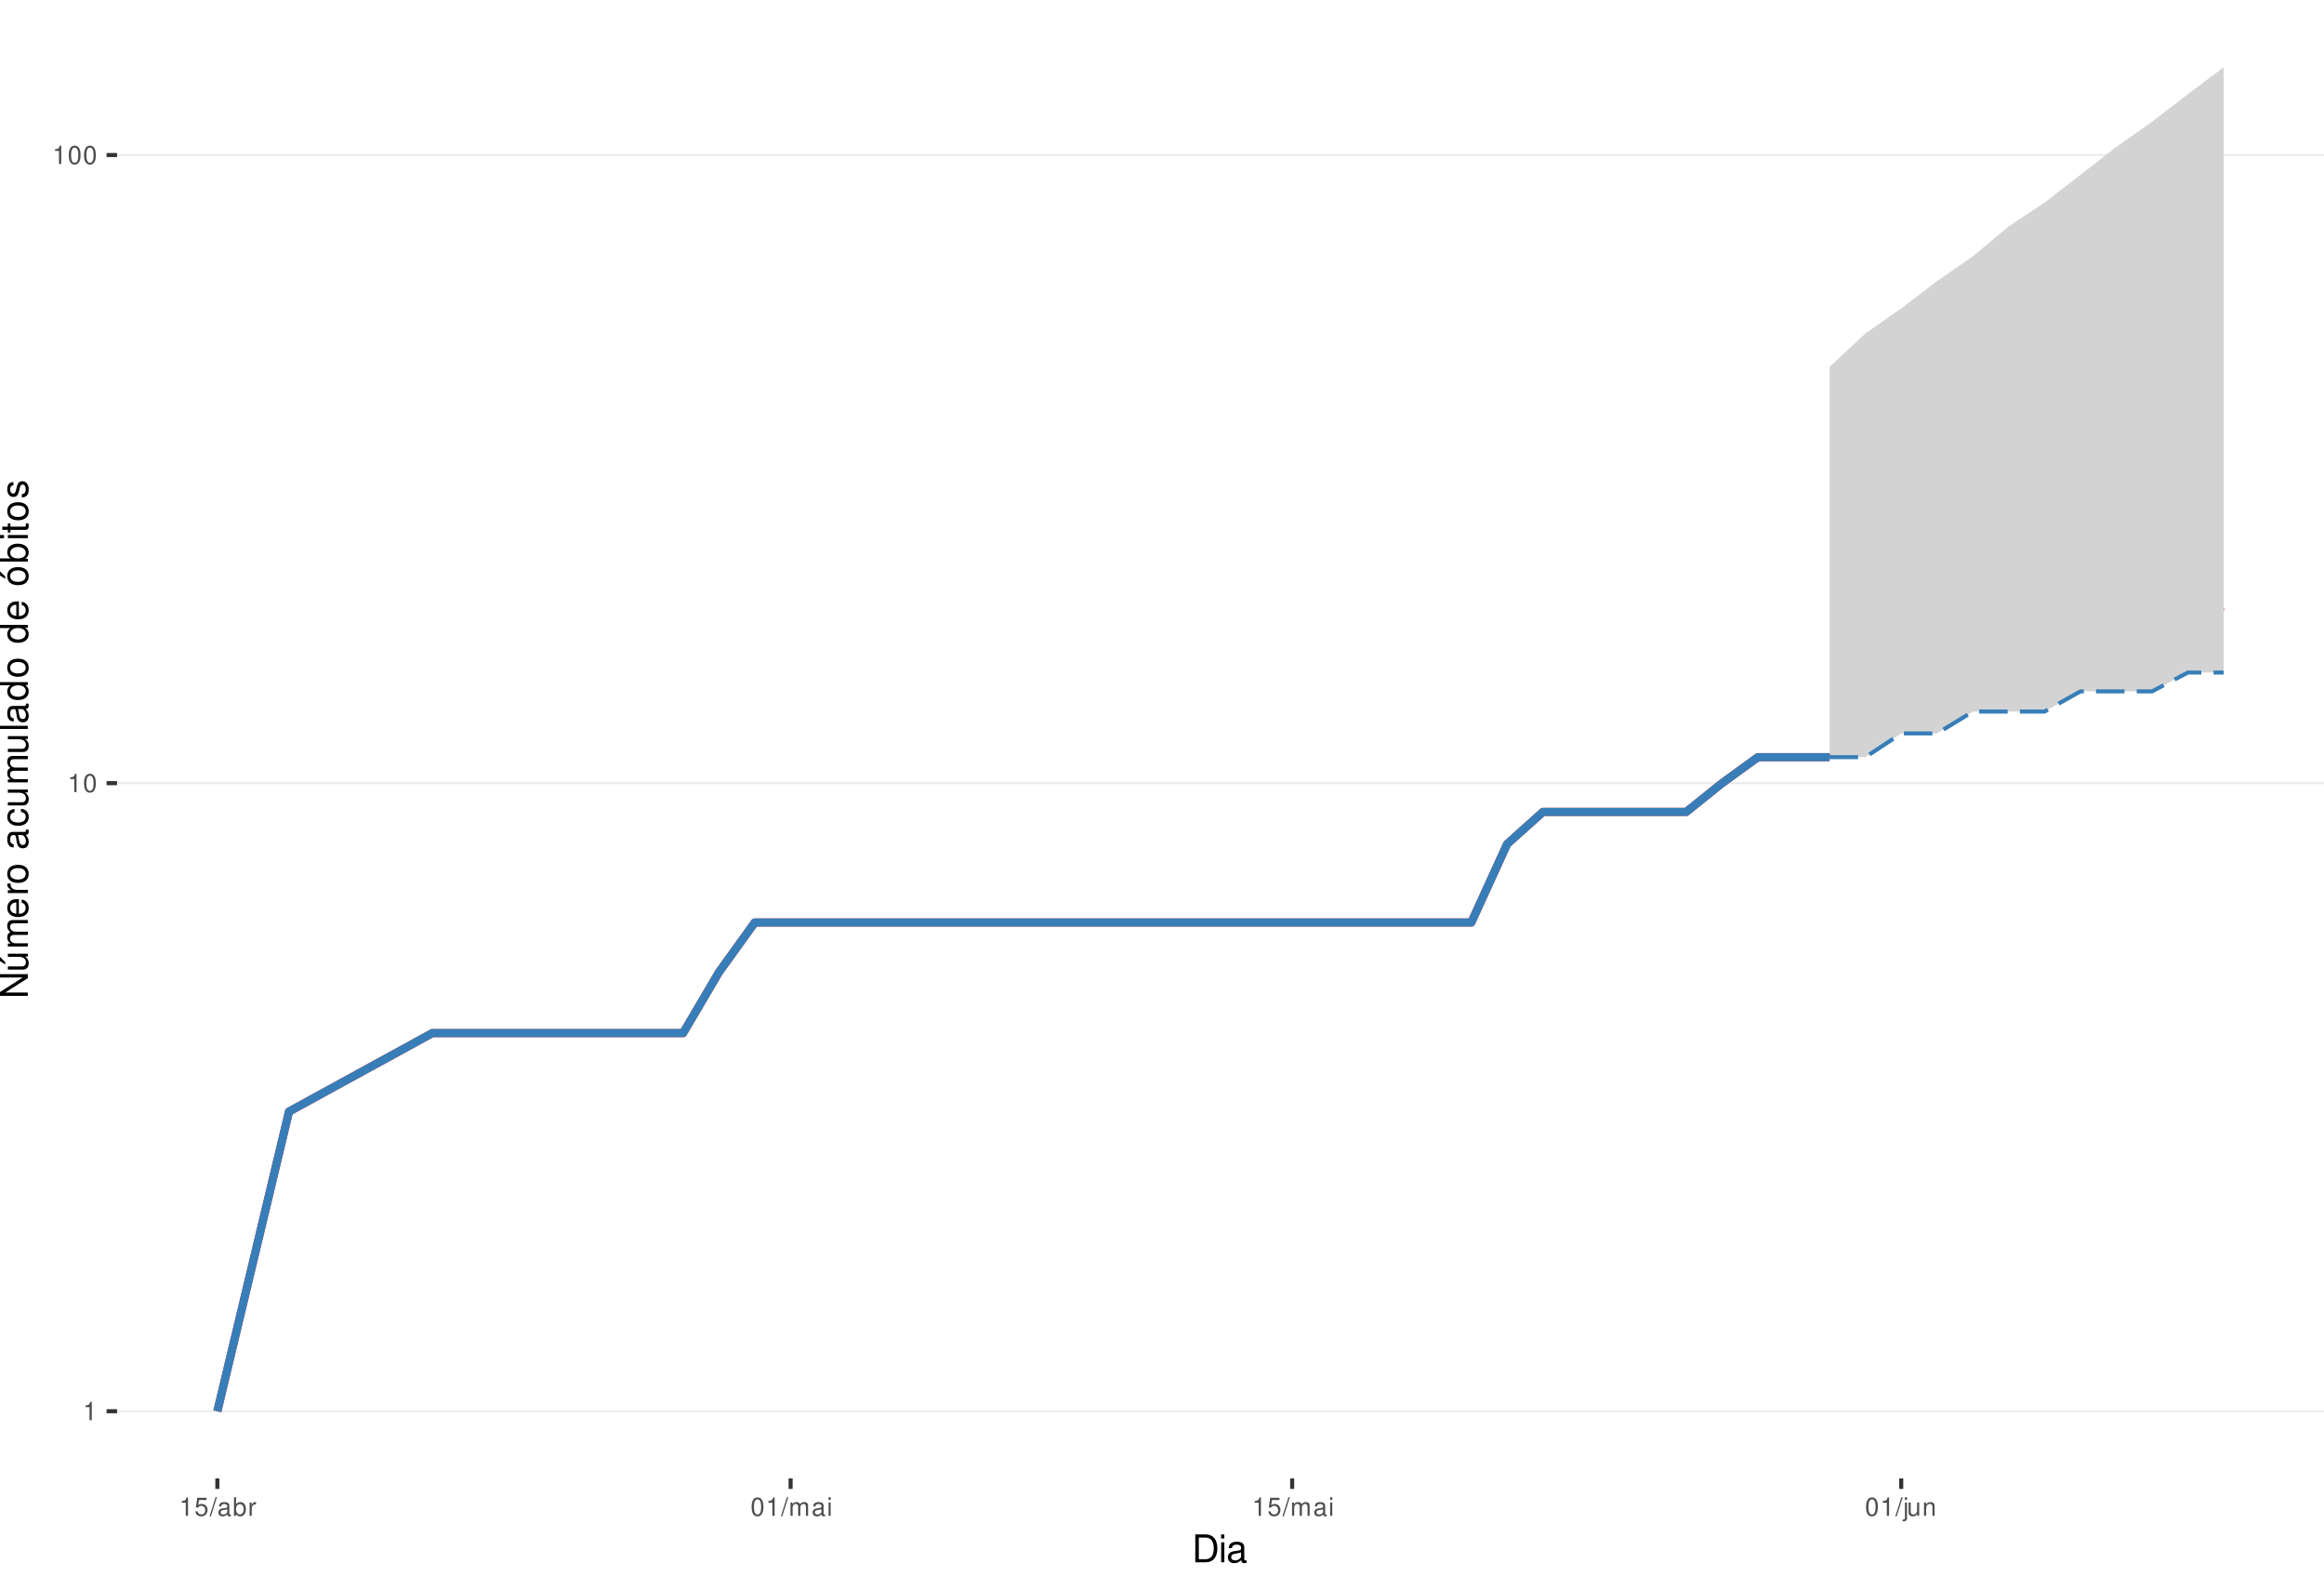
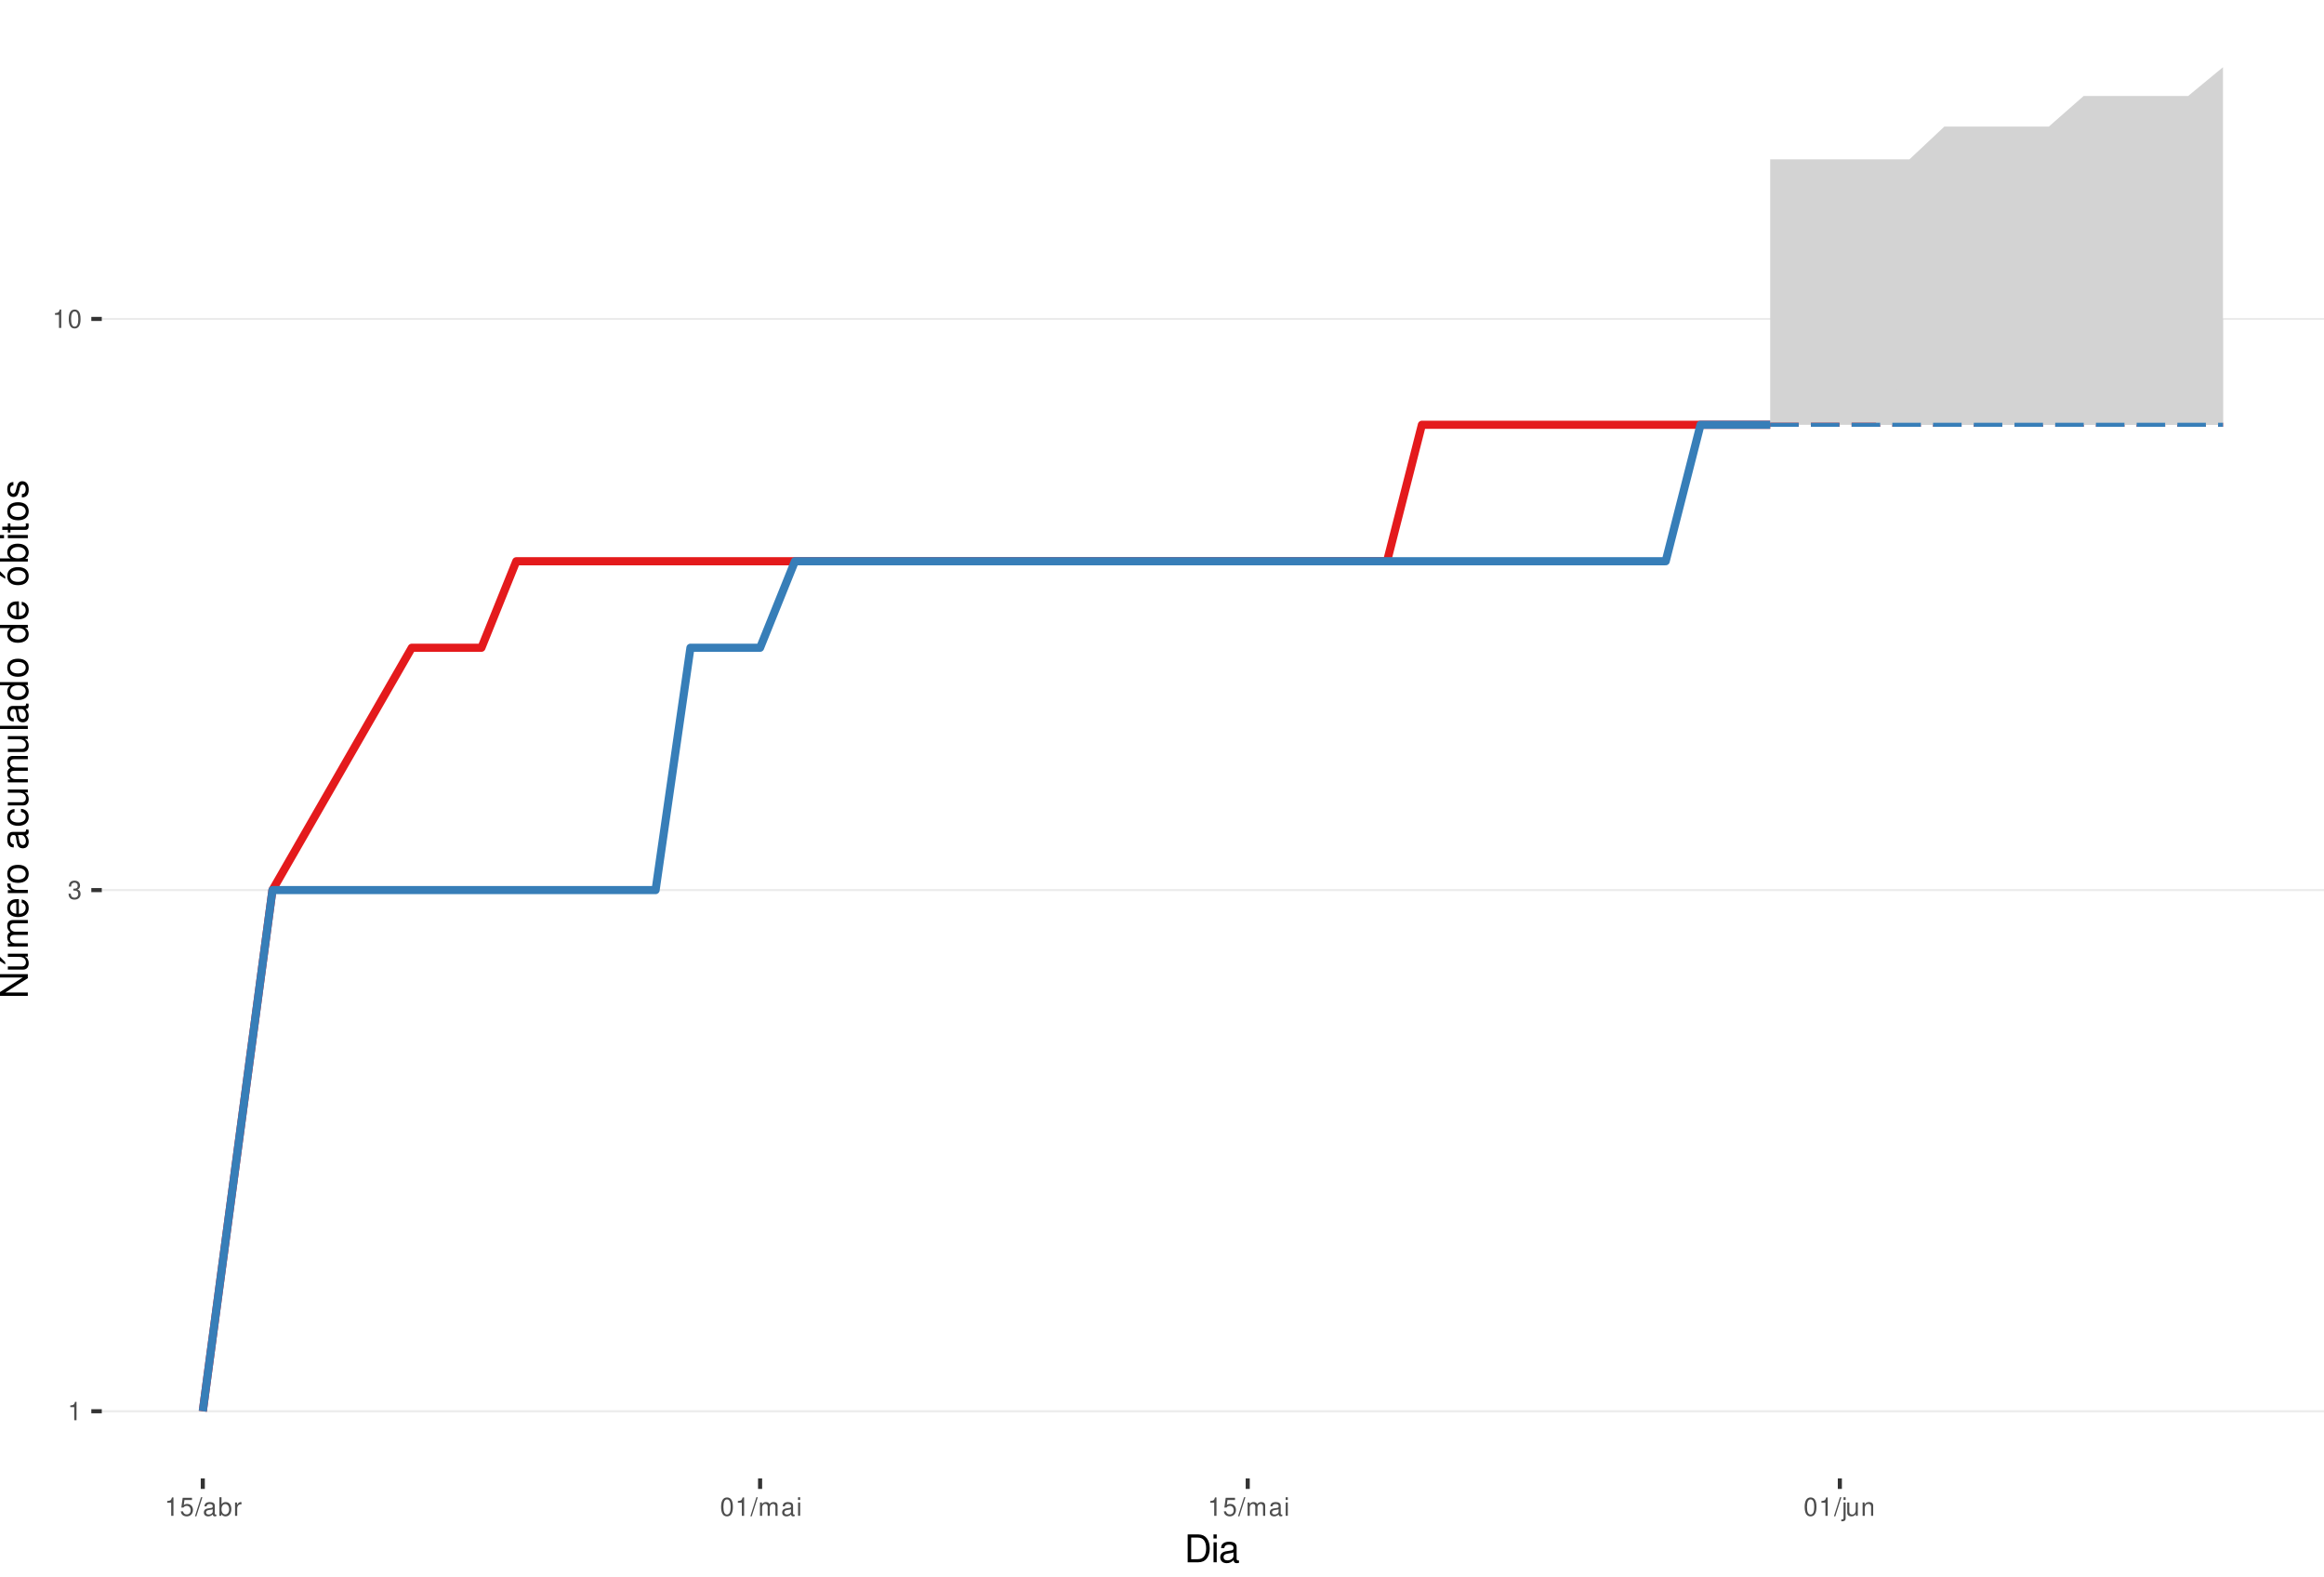
<svg xmlns="http://www.w3.org/2000/svg" xmlns:xlink="http://www.w3.org/1999/xlink" width="609pt" height="413pt" viewBox="0 0 609 413" version="1.1">
  <defs>
    <g>
      <symbol overflow="visible" id="glyph0-0">
        <path style="stroke:none;" d="" />
      </symbol>
      <symbol overflow="visible" id="glyph0-1">
        <path style="stroke:none;" d="M 1.719 -3.422 L 1.719 0 L 2.312 0 L 2.312 -4.812 L 1.922 -4.812 C 1.719 -4.078 1.578 -3.969 0.672 -3.859 L 0.672 -3.422 Z M 1.719 -3.422 " />
      </symbol>
      <symbol overflow="visible" id="glyph0-2">
+         <path style="stroke:none;" d="M 1.469 -2.219 L 1.797 -2.219 C 2.422 -2.219 2.766 -1.922 2.766 -1.344 C 2.766 -0.734 2.406 -0.359 1.797 -0.359 C 1.156 -0.359 0.844 -0.688 0.797 -1.391 L 0.219 -1.391 C 0.234 -1.016 0.312 -0.766 0.422 -0.547 C 0.672 -0.078 1.125 0.156 1.766 0.156 C 2.75 0.156 3.375 -0.438 3.375 -1.344 C 3.375 -1.953 3.141 -2.297 2.562 -2.484 C 3.016 -2.672 3.234 -3 3.234 -3.484 C 3.234 -4.312 2.688 -4.812 1.797 -4.812 C 0.844 -4.812 0.328 -4.281 0.312 -3.266 L 0.906 -3.266 C 0.906 -3.547 0.938 -3.719 1 -3.875 C 1.141 -4.141 1.438 -4.297 1.797 -4.297 C 2.312 -4.297 2.625 -3.984 2.625 -3.469 C 2.625 -3.125 2.516 -2.922 2.25 -2.812 C 2.094 -2.75 1.875 -2.719 1.469 -2.703 Z M 1.469 -2.219 " />
+       </symbol>
+       <symbol overflow="visible" id="glyph0-3">
        <path style="stroke:none;" d="M 1.828 -4.812 C 1.391 -4.812 0.984 -4.609 0.75 -4.281 C 0.438 -3.859 0.281 -3.219 0.281 -2.328 C 0.281 -0.703 0.812 0.156 1.828 0.156 C 2.828 0.156 3.375 -0.703 3.375 -2.297 C 3.375 -3.219 3.234 -3.844 2.922 -4.281 C 2.672 -4.625 2.281 -4.812 1.828 -4.812 Z M 1.828 -4.297 C 2.469 -4.297 2.781 -3.641 2.781 -2.344 C 2.781 -0.969 2.469 -0.328 1.812 -0.328 C 1.203 -0.328 0.891 -1 0.891 -2.328 C 0.891 -3.641 1.203 -4.297 1.828 -4.297 Z M 1.828 -4.297 " />
      </symbol>
-       <symbol overflow="visible" id="glyph0-3">
+       <symbol overflow="visible" id="glyph0-4">
        <path style="stroke:none;" d="M 3.172 -4.719 L 0.734 -4.719 L 0.375 -2.156 L 0.922 -2.156 C 1.188 -2.469 1.422 -2.594 1.797 -2.594 C 2.422 -2.594 2.812 -2.156 2.812 -1.453 C 2.812 -0.781 2.422 -0.359 1.781 -0.359 C 1.266 -0.359 0.953 -0.625 0.812 -1.156 L 0.234 -1.156 C 0.312 -0.766 0.375 -0.578 0.516 -0.406 C 0.781 -0.047 1.266 0.156 1.797 0.156 C 2.75 0.156 3.422 -0.547 3.422 -1.531 C 3.422 -2.469 2.797 -3.109 1.891 -3.109 C 1.562 -3.109 1.297 -3.016 1.016 -2.828 L 1.203 -4.141 L 3.172 -4.141 Z M 3.172 -4.719 " />
      </symbol>
-       <symbol overflow="visible" id="glyph0-4">
+       <symbol overflow="visible" id="glyph0-5">
        <path style="stroke:none;" d="M 1.531 -4.859 L -0.047 0.141 L 0.312 0.141 L 1.891 -4.859 Z M 1.531 -4.859 " />
      </symbol>
-       <symbol overflow="visible" id="glyph0-5">
+       <symbol overflow="visible" id="glyph0-6">
        <path style="stroke:none;" d="M 3.562 -0.328 C 3.5 -0.312 3.469 -0.312 3.438 -0.312 C 3.25 -0.312 3.141 -0.406 3.141 -0.578 L 3.141 -2.641 C 3.141 -3.25 2.688 -3.594 1.828 -3.594 C 1.312 -3.594 0.906 -3.438 0.672 -3.188 C 0.516 -3 0.453 -2.797 0.438 -2.453 L 0.984 -2.453 C 1.031 -2.875 1.297 -3.078 1.812 -3.078 C 2.312 -3.078 2.594 -2.891 2.594 -2.562 L 2.594 -2.406 C 2.578 -2.172 2.469 -2.078 2.016 -2.031 C 1.219 -1.922 1.109 -1.891 0.891 -1.812 C 0.484 -1.641 0.281 -1.328 0.281 -0.875 C 0.281 -0.25 0.719 0.156 1.422 0.156 C 1.859 0.156 2.219 0 2.609 -0.359 C 2.656 0 2.828 0.156 3.188 0.156 C 3.297 0.156 3.375 0.141 3.562 0.094 Z M 2.594 -1.094 C 2.594 -0.906 2.531 -0.797 2.375 -0.641 C 2.141 -0.438 1.875 -0.328 1.547 -0.328 C 1.109 -0.328 0.859 -0.547 0.859 -0.891 C 0.859 -1.266 1.094 -1.438 1.703 -1.531 C 2.297 -1.609 2.406 -1.641 2.594 -1.719 Z M 2.594 -1.094 " />
      </symbol>
-       <symbol overflow="visible" id="glyph0-6">
+       <symbol overflow="visible" id="glyph0-7">
        <path style="stroke:none;" d="M 0.359 -4.859 L 0.359 0 L 0.859 0 L 0.859 -0.453 C 1.125 -0.047 1.484 0.156 1.969 0.156 C 2.875 0.156 3.484 -0.594 3.484 -1.75 C 3.484 -2.891 2.922 -3.594 1.984 -3.594 C 1.516 -3.594 1.172 -3.406 0.906 -3.016 L 0.906 -4.859 Z M 1.891 -3.062 C 2.5 -3.062 2.906 -2.531 2.906 -1.703 C 2.906 -0.906 2.484 -0.359 1.891 -0.359 C 1.297 -0.359 0.906 -0.906 0.906 -1.719 C 0.906 -2.531 1.297 -3.062 1.891 -3.062 Z M 1.891 -3.062 " />
      </symbol>
-       <symbol overflow="visible" id="glyph0-7">
+       <symbol overflow="visible" id="glyph0-8">
        <path style="stroke:none;" d="M 0.453 -3.484 L 0.453 0 L 1.016 0 L 1.016 -1.812 C 1.031 -2.656 1.375 -3.016 2.141 -3 L 2.141 -3.562 C 2.047 -3.578 1.984 -3.594 1.922 -3.594 C 1.562 -3.594 1.297 -3.375 0.969 -2.859 L 0.969 -3.484 Z M 0.453 -3.484 " />
      </symbol>
-       <symbol overflow="visible" id="glyph0-8">
+       <symbol overflow="visible" id="glyph0-9">
        <path style="stroke:none;" d="M 0.469 -3.484 L 0.469 0 L 1.031 0 L 1.031 -2.188 C 1.031 -2.703 1.391 -3.109 1.844 -3.109 C 2.25 -3.109 2.484 -2.844 2.484 -2.406 L 2.484 0 L 3.047 0 L 3.047 -2.188 C 3.047 -2.703 3.422 -3.109 3.875 -3.109 C 4.266 -3.109 4.516 -2.844 4.516 -2.406 L 4.516 0 L 5.078 0 L 5.078 -2.609 C 5.078 -3.234 4.719 -3.594 4.062 -3.594 C 3.594 -3.594 3.312 -3.453 2.984 -3.062 C 2.781 -3.422 2.5 -3.594 2.047 -3.594 C 1.578 -3.594 1.266 -3.422 0.984 -3 L 0.984 -3.484 Z M 0.469 -3.484 " />
      </symbol>
-       <symbol overflow="visible" id="glyph0-9">
+       <symbol overflow="visible" id="glyph0-10">
        <path style="stroke:none;" d="M 1 -3.484 L 0.453 -3.484 L 0.453 0 L 1 0 Z M 1 -4.859 L 0.438 -4.859 L 0.438 -4.156 L 1 -4.156 Z M 1 -4.859 " />
      </symbol>
-       <symbol overflow="visible" id="glyph0-10">
+       <symbol overflow="visible" id="glyph0-11">
        <path style="stroke:none;" d="M 0.469 -3.484 L 0.469 0.5 C 0.469 0.859 0.359 0.969 0.016 0.969 C -0.031 0.969 -0.047 0.969 -0.125 0.953 L -0.125 1.438 C -0.047 1.438 -0.016 1.453 0.062 1.453 C 0.688 1.453 1.016 1.203 1.016 0.719 L 1.016 -3.484 Z M 1.016 -4.859 L 0.469 -4.859 L 0.469 -4.156 L 1.016 -4.156 Z M 1.016 -4.859 " />
      </symbol>
-       <symbol overflow="visible" id="glyph0-11">
+       <symbol overflow="visible" id="glyph0-12">
        <path style="stroke:none;" d="M 3.203 0 L 3.203 -3.484 L 2.656 -3.484 L 2.656 -1.516 C 2.656 -0.797 2.281 -0.328 1.703 -0.328 C 1.266 -0.328 0.984 -0.594 0.984 -1.016 L 0.984 -3.484 L 0.438 -3.484 L 0.438 -0.797 C 0.438 -0.219 0.859 0.156 1.547 0.156 C 2.062 0.156 2.391 -0.031 2.703 -0.484 L 2.703 0 Z M 3.203 0 " />
      </symbol>
-       <symbol overflow="visible" id="glyph0-12">
+       <symbol overflow="visible" id="glyph0-13">
        <path style="stroke:none;" d="M 0.469 -3.484 L 0.469 0 L 1.031 0 L 1.031 -1.922 C 1.031 -2.641 1.391 -3.109 1.969 -3.109 C 2.406 -3.109 2.688 -2.828 2.688 -2.422 L 2.688 0 L 3.234 0 L 3.234 -2.641 C 3.234 -3.219 2.812 -3.594 2.141 -3.594 C 1.625 -3.594 1.281 -3.391 0.984 -2.906 L 0.984 -3.484 Z M 0.469 -3.484 " />
      </symbol>
      <symbol overflow="visible" id="glyph1-0">
        <path style="stroke:none;" d="" />
      </symbol>
      <symbol overflow="visible" id="glyph1-1">
        <path style="stroke:none;" d="M 0.891 0 L 3.703 0 C 5.547 0 6.672 -1.375 6.672 -3.656 C 6.672 -5.906 5.547 -7.297 3.703 -7.297 L 0.891 -7.297 Z M 1.812 -0.812 L 1.812 -6.469 L 3.547 -6.469 C 4.984 -6.469 5.734 -5.5 5.734 -3.641 C 5.734 -1.797 4.984 -0.812 3.547 -0.812 Z M 1.812 -0.812 " />
      </symbol>
      <symbol overflow="visible" id="glyph1-2">
        <path style="stroke:none;" d="M 1.5 -5.234 L 0.672 -5.234 L 0.672 0 L 1.5 0 Z M 1.5 -7.297 L 0.656 -7.297 L 0.656 -6.234 L 1.5 -6.234 Z M 1.5 -7.297 " />
      </symbol>
      <symbol overflow="visible" id="glyph1-3">
        <path style="stroke:none;" d="M 5.344 -0.484 C 5.266 -0.469 5.219 -0.469 5.172 -0.469 C 4.875 -0.469 4.719 -0.625 4.719 -0.875 L 4.719 -3.953 C 4.719 -4.891 4.047 -5.391 2.75 -5.391 C 1.984 -5.391 1.375 -5.172 1.016 -4.781 C 0.766 -4.516 0.672 -4.203 0.656 -3.688 L 1.484 -3.688 C 1.562 -4.328 1.938 -4.625 2.719 -4.625 C 3.484 -4.625 3.891 -4.344 3.891 -3.844 L 3.891 -3.625 C 3.875 -3.266 3.703 -3.125 3.016 -3.047 C 1.844 -2.891 1.656 -2.844 1.344 -2.719 C 0.734 -2.453 0.422 -2 0.422 -1.312 C 0.422 -0.375 1.078 0.234 2.141 0.234 C 2.797 0.234 3.328 0 3.922 -0.547 C 3.984 0 4.234 0.234 4.781 0.234 C 4.953 0.234 5.062 0.203 5.344 0.141 Z M 3.891 -1.656 C 3.891 -1.375 3.812 -1.203 3.562 -0.969 C 3.219 -0.656 2.812 -0.5 2.312 -0.5 C 1.672 -0.5 1.297 -0.812 1.297 -1.344 C 1.297 -1.891 1.656 -2.172 2.547 -2.297 C 3.438 -2.422 3.609 -2.453 3.891 -2.594 Z M 3.891 -1.656 " />
      </symbol>
      <symbol overflow="visible" id="glyph2-0">
        <path style="stroke:none;" d="" />
      </symbol>
      <symbol overflow="visible" id="glyph2-1">
        <path style="stroke:none;" d="M -7.297 -6.453 L -7.297 -5.578 L -1.328 -5.578 L -7.297 -1.766 L -7.297 -0.766 L 0 -0.766 L 0 -1.641 L -5.906 -1.641 L 0 -5.406 L 0 -6.453 Z M -7.297 -6.453 " />
      </symbol>
      <symbol overflow="visible" id="glyph2-2">
        <path style="stroke:none;" d="M 0 -4.812 L -5.234 -4.812 L -5.234 -3.984 L -2.266 -3.984 C -1.203 -3.984 -0.5 -3.438 -0.5 -2.562 C -0.5 -1.906 -0.906 -1.484 -1.531 -1.484 L -5.234 -1.484 L -5.234 -0.656 L -1.203 -0.656 C -0.328 -0.656 0.234 -1.297 0.234 -2.312 C 0.234 -3.094 -0.047 -3.578 -0.734 -4.062 L 0 -4.062 Z M -7.406 -2.953 L -5.922 -2 L -5.922 -2.594 L -7.406 -4.094 Z M -7.406 -2.953 " />
      </symbol>
      <symbol overflow="visible" id="glyph2-3">
        <path style="stroke:none;" d="M -5.234 -0.703 L 0 -0.703 L 0 -1.547 L -3.297 -1.547 C -4.047 -1.547 -4.656 -2.094 -4.656 -2.766 C -4.656 -3.391 -4.281 -3.734 -3.609 -3.734 L 0 -3.734 L 0 -4.578 L -3.297 -4.578 C -4.047 -4.578 -4.656 -5.125 -4.656 -5.812 C -4.656 -6.422 -4.266 -6.781 -3.609 -6.781 L 0 -6.781 L 0 -7.625 L -3.938 -7.625 C -4.875 -7.625 -5.391 -7.078 -5.391 -6.094 C -5.391 -5.406 -5.188 -4.984 -4.594 -4.484 C -5.156 -4.188 -5.391 -3.766 -5.391 -3.078 C -5.391 -2.375 -5.125 -1.906 -4.5 -1.469 L -5.234 -1.469 Z M -5.234 -0.703 " />
      </symbol>
      <symbol overflow="visible" id="glyph2-4">
        <path style="stroke:none;" d="M -2.344 -5.125 C -3.141 -5.125 -3.625 -5.062 -4.016 -4.922 C -4.875 -4.578 -5.391 -3.781 -5.391 -2.797 C -5.391 -1.344 -4.281 -0.406 -2.547 -0.406 C -0.812 -0.406 0.234 -1.297 0.234 -2.781 C 0.234 -3.984 -0.453 -4.812 -1.594 -5.016 L -1.594 -4.188 C -0.906 -3.953 -0.547 -3.484 -0.547 -2.812 C -0.547 -2.281 -0.781 -1.828 -1.219 -1.547 C -1.516 -1.344 -1.812 -1.281 -2.344 -1.266 Z M -3.016 -1.297 C -3.984 -1.359 -4.625 -1.953 -4.625 -2.797 C -4.625 -3.641 -3.953 -4.234 -3.016 -4.234 Z M -3.016 -1.297 " />
      </symbol>
      <symbol overflow="visible" id="glyph2-5">
        <path style="stroke:none;" d="M -5.234 -0.688 L 0 -0.688 L 0 -1.531 L -2.719 -1.531 C -3.984 -1.547 -4.547 -2.062 -4.516 -3.203 L -5.359 -3.203 C -5.375 -3.062 -5.391 -2.984 -5.391 -2.891 C -5.391 -2.344 -5.062 -1.938 -4.297 -1.453 L -5.234 -1.453 Z M -5.234 -0.688 " />
      </symbol>
      <symbol overflow="visible" id="glyph2-6">
        <path style="stroke:none;" d="M -5.391 -2.719 C -5.391 -1.234 -4.344 -0.359 -2.578 -0.359 C -0.812 -0.359 0.234 -1.234 0.234 -2.734 C 0.234 -4.203 -0.812 -5.094 -2.547 -5.094 C -4.359 -5.094 -5.391 -4.234 -5.391 -2.719 Z M -4.625 -2.734 C -4.625 -3.672 -3.844 -4.234 -2.547 -4.234 C -1.312 -4.234 -0.547 -3.656 -0.547 -2.734 C -0.547 -1.797 -1.312 -1.234 -2.578 -1.234 C -3.844 -1.234 -4.625 -1.797 -4.625 -2.734 Z M -4.625 -2.734 " />
      </symbol>
      <symbol overflow="visible" id="glyph2-7">
        <path style="stroke:none;" d="" />
      </symbol>
      <symbol overflow="visible" id="glyph2-8">
        <path style="stroke:none;" d="M -0.484 -5.344 C -0.469 -5.266 -0.469 -5.219 -0.469 -5.172 C -0.469 -4.875 -0.625 -4.719 -0.875 -4.719 L -3.953 -4.719 C -4.891 -4.719 -5.391 -4.047 -5.391 -2.75 C -5.391 -1.984 -5.172 -1.375 -4.781 -1.016 C -4.516 -0.766 -4.203 -0.672 -3.688 -0.656 L -3.688 -1.484 C -4.328 -1.562 -4.625 -1.938 -4.625 -2.719 C -4.625 -3.484 -4.344 -3.891 -3.844 -3.891 L -3.625 -3.891 C -3.266 -3.875 -3.125 -3.703 -3.047 -3.016 C -2.891 -1.844 -2.844 -1.656 -2.719 -1.344 C -2.453 -0.734 -2 -0.422 -1.312 -0.422 C -0.375 -0.422 0.234 -1.078 0.234 -2.141 C 0.234 -2.797 0 -3.328 -0.547 -3.922 C 0 -3.984 0.234 -4.234 0.234 -4.781 C 0.234 -4.953 0.203 -5.062 0.141 -5.344 Z M -1.656 -3.891 C -1.375 -3.891 -1.203 -3.812 -0.969 -3.562 C -0.656 -3.219 -0.5 -2.812 -0.5 -2.312 C -0.5 -1.672 -0.812 -1.297 -1.344 -1.297 C -1.891 -1.297 -2.172 -1.656 -2.297 -2.547 C -2.422 -3.438 -2.453 -3.609 -2.594 -3.891 Z M -1.656 -3.891 " />
      </symbol>
      <symbol overflow="visible" id="glyph2-9">
        <path style="stroke:none;" d="M -3.484 -4.703 C -3.984 -4.672 -4.312 -4.562 -4.609 -4.359 C -5.094 -4 -5.391 -3.375 -5.391 -2.641 C -5.391 -1.219 -4.266 -0.312 -2.531 -0.312 C -0.844 -0.312 0.234 -1.203 0.234 -2.625 C 0.234 -3.875 -0.516 -4.672 -1.797 -4.766 L -1.797 -3.938 C -0.953 -3.797 -0.547 -3.359 -0.547 -2.656 C -0.547 -1.734 -1.297 -1.188 -2.531 -1.188 C -3.844 -1.188 -4.625 -1.719 -4.625 -2.625 C -4.625 -3.328 -4.203 -3.766 -3.484 -3.875 Z M -3.484 -4.703 " />
      </symbol>
      <symbol overflow="visible" id="glyph2-10">
        <path style="stroke:none;" d="M 0 -4.812 L -5.234 -4.812 L -5.234 -3.984 L -2.266 -3.984 C -1.203 -3.984 -0.5 -3.438 -0.5 -2.562 C -0.5 -1.906 -0.906 -1.484 -1.531 -1.484 L -5.234 -1.484 L -5.234 -0.656 L -1.203 -0.656 C -0.328 -0.656 0.234 -1.297 0.234 -2.312 C 0.234 -3.094 -0.047 -3.578 -0.734 -4.062 L 0 -4.062 Z M 0 -4.812 " />
      </symbol>
      <symbol overflow="visible" id="glyph2-11">
        <path style="stroke:none;" d="M -7.297 -1.516 L -7.297 -0.688 L 0 -0.688 L 0 -1.516 Z M -7.297 -1.516 " />
      </symbol>
      <symbol overflow="visible" id="glyph2-12">
        <path style="stroke:none;" d="M -7.297 -4.953 L -7.297 -4.125 L -4.578 -4.125 C -5.109 -3.766 -5.391 -3.203 -5.391 -2.516 C -5.391 -1.156 -4.297 -0.266 -2.625 -0.266 C -0.859 -0.266 0.234 -1.125 0.234 -2.547 C 0.234 -3.266 -0.047 -3.766 -0.688 -4.203 L 0 -4.203 L 0 -4.953 Z M -4.609 -2.656 C -4.609 -3.547 -3.812 -4.125 -2.562 -4.125 C -1.344 -4.125 -0.547 -3.547 -0.547 -2.656 C -0.547 -1.734 -1.359 -1.125 -2.578 -1.125 C -3.797 -1.125 -4.609 -1.734 -4.609 -2.656 Z M -4.609 -2.656 " />
      </symbol>
      <symbol overflow="visible" id="glyph2-13">
        <path style="stroke:none;" d="M -5.391 -2.719 C -5.391 -1.234 -4.344 -0.359 -2.578 -0.359 C -0.812 -0.359 0.234 -1.234 0.234 -2.734 C 0.234 -4.203 -0.812 -5.094 -2.547 -5.094 C -4.359 -5.094 -5.391 -4.234 -5.391 -2.719 Z M -4.625 -2.734 C -4.625 -3.672 -3.844 -4.234 -2.547 -4.234 C -1.312 -4.234 -0.547 -3.656 -0.547 -2.734 C -0.547 -1.797 -1.312 -1.234 -2.578 -1.234 C -3.844 -1.234 -4.625 -1.797 -4.625 -2.734 Z M -7.406 -2.984 L -5.922 -2.016 L -5.922 -2.625 L -7.406 -4.109 Z M -7.406 -2.984 " />
      </symbol>
      <symbol overflow="visible" id="glyph2-14">
        <path style="stroke:none;" d="M -7.297 -0.547 L 0 -0.547 L 0 -1.297 L -0.672 -1.297 C -0.062 -1.688 0.234 -2.219 0.234 -2.953 C 0.234 -4.328 -0.906 -5.234 -2.641 -5.234 C -4.344 -5.234 -5.391 -4.375 -5.391 -2.984 C -5.391 -2.266 -5.125 -1.766 -4.531 -1.375 L -7.297 -1.375 Z M -4.609 -2.828 C -4.609 -3.766 -3.797 -4.359 -2.547 -4.359 C -1.359 -4.359 -0.547 -3.734 -0.547 -2.828 C -0.547 -1.938 -1.344 -1.375 -2.578 -1.375 C -3.812 -1.375 -4.609 -1.938 -4.609 -2.828 Z M -4.609 -2.828 " />
      </symbol>
      <symbol overflow="visible" id="glyph2-15">
        <path style="stroke:none;" d="M -5.234 -1.5 L -5.234 -0.672 L 0 -0.672 L 0 -1.5 Z M -7.297 -1.5 L -7.297 -0.656 L -6.234 -0.656 L -6.234 -1.5 Z M -7.297 -1.5 " />
      </symbol>
      <symbol overflow="visible" id="glyph2-16">
        <path style="stroke:none;" d="M -5.234 -2.547 L -5.234 -1.688 L -6.688 -1.688 L -6.688 -0.844 L -5.234 -0.844 L -5.234 -0.141 L -4.562 -0.141 L -4.562 -0.844 L -0.594 -0.844 C -0.062 -0.844 0.234 -1.203 0.234 -1.859 C 0.234 -2.078 0.203 -2.266 0.156 -2.547 L -0.547 -2.547 C -0.516 -2.422 -0.5 -2.312 -0.5 -2.141 C -0.5 -1.781 -0.594 -1.688 -0.969 -1.688 L -4.562 -1.688 L -4.562 -2.547 Z M -5.234 -2.547 " />
      </symbol>
      <symbol overflow="visible" id="glyph2-17">
        <path style="stroke:none;" d="M -3.781 -4.375 C -4.812 -4.375 -5.391 -3.688 -5.391 -2.484 C -5.391 -1.266 -4.766 -0.469 -3.797 -0.469 C -2.969 -0.469 -2.578 -0.891 -2.281 -2.125 L -2.094 -2.906 C -1.953 -3.484 -1.734 -3.719 -1.375 -3.719 C -0.875 -3.719 -0.547 -3.234 -0.547 -2.5 C -0.547 -2.047 -0.672 -1.672 -0.891 -1.453 C -1.047 -1.328 -1.188 -1.266 -1.562 -1.219 L -1.562 -0.344 C -0.344 -0.375 0.234 -1.062 0.234 -2.438 C 0.234 -3.75 -0.422 -4.594 -1.438 -4.594 C -2.203 -4.594 -2.641 -4.156 -2.891 -3.109 L -3.078 -2.312 C -3.234 -1.625 -3.453 -1.344 -3.828 -1.344 C -4.312 -1.344 -4.625 -1.766 -4.625 -2.453 C -4.625 -3.125 -4.328 -3.484 -3.781 -3.5 Z M -3.781 -4.375 " />
      </symbol>
    </g>
    <clipPath id="clip1">
-       <path d="M 30.672 0 L 609 0 L 609 387.328 L 30.672 387.328 Z M 30.672 0 " />
+       <path d="M 26.672 0 L 609 0 L 609 387.328 L 26.672 387.328 Z M 26.672 0 " />
    </clipPath>
    <clipPath id="clip2">
-       <path d="M 30.672 369 L 609 369 L 609 370 L 30.672 370 Z M 30.672 369 " />
+       <path d="M 26.672 369 L 609 369 L 609 370 L 26.672 370 Z M 26.672 369 " />
    </clipPath>
    <clipPath id="clip3">
-       <path d="M 30.672 204 L 609 204 L 609 206 L 30.672 206 Z M 30.672 204 " />
+       <path d="M 26.672 232 L 609 232 L 609 234 L 26.672 234 Z M 26.672 232 " />
    </clipPath>
    <clipPath id="clip4">
-       <path d="M 30.672 40 L 609 40 L 609 41 L 30.672 41 Z M 30.672 40 " />
+       <path d="M 26.672 83 L 609 83 L 609 84 L 26.672 84 Z M 26.672 83 " />
    </clipPath>
  </defs>
  <g id="surface46">
    <rect x="0" y="0" width="609" height="413" style="fill:rgb(100%,100%,100%);fill-opacity:1;stroke:none;" />
    <rect x="0" y="0" width="609" height="413" style="fill:rgb(100%,100%,100%);fill-opacity:1;stroke:none;" />
    <path style="fill:none;stroke-width:1.067;stroke-linecap:round;stroke-linejoin:round;stroke:rgb(100%,100%,100%);stroke-opacity:1;stroke-miterlimit:10;" d="M 0 413 L 609 413 L 609 0 L 0 0 Z M 0 413 " />
    <g clip-path="url(#clip1)" clip-rule="nonzero">
-       <path style=" stroke:none;fill-rule:nonzero;fill:rgb(100%,100%,100%);fill-opacity:1;" d="M 30.672 387.328 L 609 387.328 L 609 0 L 30.672 0 Z M 30.672 387.328 " />
+       <path style=" stroke:none;fill-rule:nonzero;fill:rgb(100%,100%,100%);fill-opacity:1;" d="M 26.672 387.328 L 609 387.328 L 609 0 L 26.672 0 Z M 26.672 387.328 " />
    </g>
    <g clip-path="url(#clip2)" clip-rule="nonzero">
-       <path style="fill:none;stroke-width:0.533;stroke-linecap:butt;stroke-linejoin:round;stroke:rgb(92.157%,92.157%,92.157%);stroke-opacity:1;stroke-miterlimit:10;" d="M 30.672 369.723 L 609 369.723 " />
+       <path style="fill:none;stroke-width:0.533;stroke-linecap:butt;stroke-linejoin:round;stroke:rgb(92.157%,92.157%,92.157%);stroke-opacity:1;stroke-miterlimit:10;" d="M 26.672 369.723 L 609 369.723 " />
    </g>
    <g clip-path="url(#clip3)" clip-rule="nonzero">
-       <path style="fill:none;stroke-width:0.533;stroke-linecap:butt;stroke-linejoin:round;stroke:rgb(92.157%,92.157%,92.157%);stroke-opacity:1;stroke-miterlimit:10;" d="M 30.672 205.172 L 609 205.172 " />
+       <path style="fill:none;stroke-width:0.533;stroke-linecap:butt;stroke-linejoin:round;stroke:rgb(92.157%,92.157%,92.157%);stroke-opacity:1;stroke-miterlimit:10;" d="M 26.672 233.184 L 609 233.184 " />
    </g>
    <g clip-path="url(#clip4)" clip-rule="nonzero">
-       <path style="fill:none;stroke-width:0.533;stroke-linecap:butt;stroke-linejoin:round;stroke:rgb(92.157%,92.157%,92.157%);stroke-opacity:1;stroke-miterlimit:10;" d="M 30.672 40.621 L 609 40.621 " />
-     </g>
-     <path style="fill:none;stroke-width:2.134;stroke-linecap:butt;stroke-linejoin:round;stroke:rgb(89.412%,10.196%,10.98%);stroke-opacity:1;stroke-miterlimit:10;" d="M 56.957 369.723 L 75.734 291.211 L 113.289 270.652 L 179.008 270.652 L 188.398 254.707 L 197.785 241.68 L 385.555 241.68 L 394.941 221.121 L 404.332 212.703 L 441.887 212.703 L 451.273 205.172 L 460.664 198.363 L 479.438 198.363 " />
-     <path style=" stroke:none;fill-rule:nonzero;fill:rgb(82.745%,82.745%,82.745%);fill-opacity:1;" d="M 479.438 96.117 L 488.828 87.355 L 498.215 80.793 L 507.605 73.641 L 516.992 67.141 L 526.383 59.301 L 535.77 53.082 L 545.16 45.809 L 554.547 38.512 L 563.934 31.891 L 573.324 24.676 L 582.711 17.605 L 582.711 159.305 L 573.324 163.168 L 563.934 163.168 L 554.547 167.254 L 545.16 171.586 L 535.77 176.195 L 526.383 176.195 L 516.992 181.129 L 507.605 186.422 L 498.215 186.422 L 488.828 192.145 L 479.438 198.363 Z M 479.438 96.117 " />
-     <path style="fill:none;stroke-width:1.067;stroke-linecap:butt;stroke-linejoin:round;stroke:rgb(89.412%,10.196%,10.98%);stroke-opacity:1;stroke-dasharray:7.469,3.201;stroke-miterlimit:10;" d="M 479.438 198.363 L 488.828 192.145 L 498.215 186.422 L 507.605 186.422 L 516.992 181.129 L 526.383 176.195 L 535.77 176.195 L 545.16 171.586 L 554.547 167.254 L 563.934 163.168 L 573.324 163.168 L 582.711 159.305 " />
-     <path style="fill:none;stroke-width:2.134;stroke-linecap:butt;stroke-linejoin:round;stroke:rgb(21.569%,49.412%,72.157%);stroke-opacity:1;stroke-miterlimit:10;" d="M 56.957 369.723 L 75.734 291.211 L 113.289 270.652 L 179.008 270.652 L 188.398 254.707 L 197.785 241.68 L 385.555 241.68 L 394.941 221.121 L 404.332 212.703 L 441.887 212.703 L 451.273 205.172 L 460.664 198.363 L 479.438 198.363 " />
-     <path style=" stroke:none;fill-rule:nonzero;fill:rgb(82.745%,82.745%,82.745%);fill-opacity:1;" d="M 479.438 198.363 L 488.828 171.586 L 498.215 152.152 L 507.605 134.191 L 516.992 122.051 L 526.383 111.676 L 535.77 102.617 L 545.16 94.578 L 554.547 85.992 L 563.934 80.793 L 573.324 77.129 L 582.711 72.516 L 582.711 176.195 L 573.324 176.195 L 563.934 181.129 L 545.16 181.129 L 535.77 186.422 L 516.992 186.422 L 507.605 192.145 L 498.215 192.145 L 488.828 198.363 Z M 479.438 198.363 " />
-     <path style="fill:none;stroke-width:1.067;stroke-linecap:butt;stroke-linejoin:round;stroke:rgb(21.569%,49.412%,72.157%);stroke-opacity:1;stroke-dasharray:7.469,3.201;stroke-miterlimit:10;" d="M 479.438 198.363 L 488.828 198.363 L 498.215 192.145 L 507.605 192.145 L 516.992 186.422 L 535.77 186.422 L 545.16 181.129 L 563.934 181.129 L 573.324 176.195 L 582.711 176.195 " />
-     <g style="fill:rgb(30.196%,30.196%,30.196%);fill-opacity:1;">
-       <use xlink:href="#glyph0-1" x="21.738" y="372.07" />
-     </g>
-     <g style="fill:rgb(30.196%,30.196%,30.196%);fill-opacity:1;">
-       <use xlink:href="#glyph0-1" x="17.738" y="207.52" />
-       <use xlink:href="#glyph0-2" x="21.738" y="207.52" />
-     </g>
-     <g style="fill:rgb(30.196%,30.196%,30.196%);fill-opacity:1;">
-       <use xlink:href="#glyph0-1" x="13.738" y="42.969" />
-       <use xlink:href="#glyph0-2" x="17.738" y="42.969" />
-       <use xlink:href="#glyph0-2" x="21.738" y="42.969" />
-     </g>
-     <path style="fill:none;stroke-width:1.067;stroke-linecap:butt;stroke-linejoin:round;stroke:rgb(20%,20%,20%);stroke-opacity:1;stroke-miterlimit:10;" d="M 27.93 369.723 L 30.672 369.723 " />
-     <path style="fill:none;stroke-width:1.067;stroke-linecap:butt;stroke-linejoin:round;stroke:rgb(20%,20%,20%);stroke-opacity:1;stroke-miterlimit:10;" d="M 27.93 205.172 L 30.672 205.172 " />
-     <path style="fill:none;stroke-width:1.067;stroke-linecap:butt;stroke-linejoin:round;stroke:rgb(20%,20%,20%);stroke-opacity:1;stroke-miterlimit:10;" d="M 27.93 40.621 L 30.672 40.621 " />
-     <path style="fill:none;stroke-width:1.067;stroke-linecap:butt;stroke-linejoin:round;stroke:rgb(20%,20%,20%);stroke-opacity:1;stroke-miterlimit:10;" d="M 56.957 390.07 L 56.957 387.328 " />
-     <path style="fill:none;stroke-width:1.067;stroke-linecap:butt;stroke-linejoin:round;stroke:rgb(20%,20%,20%);stroke-opacity:1;stroke-miterlimit:10;" d="M 207.176 390.07 L 207.176 387.328 " />
-     <path style="fill:none;stroke-width:1.067;stroke-linecap:butt;stroke-linejoin:round;stroke:rgb(20%,20%,20%);stroke-opacity:1;stroke-miterlimit:10;" d="M 338.613 390.07 L 338.613 387.328 " />
-     <path style="fill:none;stroke-width:1.067;stroke-linecap:butt;stroke-linejoin:round;stroke:rgb(20%,20%,20%);stroke-opacity:1;stroke-miterlimit:10;" d="M 498.215 390.07 L 498.215 387.328 " />
-     <g style="fill:rgb(30.196%,30.196%,30.196%);fill-opacity:1;">
-       <use xlink:href="#glyph0-1" x="46.957" y="397.109" />
-       <use xlink:href="#glyph0-3" x="50.957" y="397.109" />
-       <use xlink:href="#glyph0-4" x="54.957" y="397.109" />
-       <use xlink:href="#glyph0-5" x="56.957" y="397.109" />
-       <use xlink:href="#glyph0-6" x="60.957" y="397.109" />
-       <use xlink:href="#glyph0-7" x="64.957" y="397.109" />
-     </g>
-     <g style="fill:rgb(30.196%,30.196%,30.196%);fill-opacity:1;">
-       <use xlink:href="#glyph0-2" x="196.676" y="397.109" />
-       <use xlink:href="#glyph0-1" x="200.676" y="397.109" />
-       <use xlink:href="#glyph0-4" x="204.676" y="397.109" />
-       <use xlink:href="#glyph0-8" x="206.676" y="397.109" />
-       <use xlink:href="#glyph0-5" x="212.676" y="397.109" />
-       <use xlink:href="#glyph0-9" x="216.676" y="397.109" />
-     </g>
-     <g style="fill:rgb(30.196%,30.196%,30.196%);fill-opacity:1;">
-       <use xlink:href="#glyph0-1" x="328.113" y="397.109" />
-       <use xlink:href="#glyph0-3" x="332.113" y="397.109" />
-       <use xlink:href="#glyph0-4" x="336.113" y="397.109" />
-       <use xlink:href="#glyph0-8" x="338.113" y="397.109" />
-       <use xlink:href="#glyph0-5" x="344.113" y="397.109" />
-       <use xlink:href="#glyph0-9" x="348.113" y="397.109" />
-     </g>
-     <g style="fill:rgb(30.196%,30.196%,30.196%);fill-opacity:1;">
-       <use xlink:href="#glyph0-2" x="488.715" y="397.109" />
-       <use xlink:href="#glyph0-1" x="492.715" y="397.109" />
-       <use xlink:href="#glyph0-4" x="496.715" y="397.109" />
-       <use xlink:href="#glyph0-10" x="498.715" y="397.109" />
-       <use xlink:href="#glyph0-11" x="499.715" y="397.109" />
-       <use xlink:href="#glyph0-12" x="503.715" y="397.109" />
+       <path style="fill:none;stroke-width:0.533;stroke-linecap:butt;stroke-linejoin:round;stroke:rgb(92.157%,92.157%,92.157%);stroke-opacity:1;stroke-miterlimit:10;" d="M 26.672 83.555 L 609 83.555 " />
+     </g>
+     <path style="fill:none;stroke-width:2.134;stroke-linecap:butt;stroke-linejoin:round;stroke:rgb(89.412%,10.196%,10.98%);stroke-opacity:1;stroke-miterlimit:10;" d="M 53.141 369.723 L 71.395 233.184 L 107.906 169.699 L 126.16 169.699 L 135.289 147.039 L 363.473 147.039 L 372.602 111.285 L 463.875 111.285 " />
+     <path style=" stroke:none;fill-rule:nonzero;fill:rgb(82.745%,82.745%,82.745%);fill-opacity:1;" d="M 463.875 41.734 L 500.383 41.734 L 509.512 33.16 L 536.895 33.16 L 546.02 25.141 L 573.402 25.141 L 582.531 17.605 L 582.531 111.285 L 463.875 111.285 Z M 463.875 41.734 " />
+     <path style="fill:none;stroke-width:1.067;stroke-linecap:butt;stroke-linejoin:round;stroke:rgb(89.412%,10.196%,10.98%);stroke-opacity:1;stroke-dasharray:7.469,3.201;stroke-miterlimit:10;" d="M 463.875 111.285 L 582.531 111.285 " />
+     <path style="fill:none;stroke-width:2.134;stroke-linecap:butt;stroke-linejoin:round;stroke:rgb(21.569%,49.412%,72.157%);stroke-opacity:1;stroke-miterlimit:10;" d="M 53.141 369.723 L 71.395 233.184 L 171.797 233.184 L 180.926 169.699 L 199.18 169.699 L 208.309 147.039 L 436.492 147.039 L 445.621 111.285 L 463.875 111.285 " />
+     <path style=" stroke:none;fill-rule:nonzero;fill:rgb(82.745%,82.745%,82.745%);fill-opacity:1;" d="M 463.875 111.285 L 491.258 111.285 L 500.383 96.648 L 546.02 96.648 L 555.148 83.555 L 582.531 83.555 L 582.531 111.285 Z M 463.875 111.285 " />
+     <path style="fill:none;stroke-width:1.067;stroke-linecap:butt;stroke-linejoin:round;stroke:rgb(21.569%,49.412%,72.157%);stroke-opacity:1;stroke-dasharray:7.469,3.201;stroke-miterlimit:10;" d="M 463.875 111.285 L 582.531 111.285 " />
+     <g style="fill:rgb(30.196%,30.196%,30.196%);fill-opacity:1;">
+       <use xlink:href="#glyph0-1" x="17.738" y="372.07" />
+     </g>
+     <g style="fill:rgb(30.196%,30.196%,30.196%);fill-opacity:1;">
+       <use xlink:href="#glyph0-2" x="17.738" y="235.531" />
+     </g>
+     <g style="fill:rgb(30.196%,30.196%,30.196%);fill-opacity:1;">
+       <use xlink:href="#glyph0-1" x="13.738" y="85.902" />
+       <use xlink:href="#glyph0-3" x="17.738" y="85.902" />
+     </g>
+     <path style="fill:none;stroke-width:1.067;stroke-linecap:butt;stroke-linejoin:round;stroke:rgb(20%,20%,20%);stroke-opacity:1;stroke-miterlimit:10;" d="M 23.93 369.723 L 26.672 369.723 " />
+     <path style="fill:none;stroke-width:1.067;stroke-linecap:butt;stroke-linejoin:round;stroke:rgb(20%,20%,20%);stroke-opacity:1;stroke-miterlimit:10;" d="M 23.93 233.184 L 26.672 233.184 " />
+     <path style="fill:none;stroke-width:1.067;stroke-linecap:butt;stroke-linejoin:round;stroke:rgb(20%,20%,20%);stroke-opacity:1;stroke-miterlimit:10;" d="M 23.93 83.555 L 26.672 83.555 " />
+     <path style="fill:none;stroke-width:1.067;stroke-linecap:butt;stroke-linejoin:round;stroke:rgb(20%,20%,20%);stroke-opacity:1;stroke-miterlimit:10;" d="M 53.141 390.07 L 53.141 387.328 " />
+     <path style="fill:none;stroke-width:1.067;stroke-linecap:butt;stroke-linejoin:round;stroke:rgb(20%,20%,20%);stroke-opacity:1;stroke-miterlimit:10;" d="M 199.18 390.07 L 199.18 387.328 " />
+     <path style="fill:none;stroke-width:1.067;stroke-linecap:butt;stroke-linejoin:round;stroke:rgb(20%,20%,20%);stroke-opacity:1;stroke-miterlimit:10;" d="M 326.965 390.07 L 326.965 387.328 " />
+     <path style="fill:none;stroke-width:1.067;stroke-linecap:butt;stroke-linejoin:round;stroke:rgb(20%,20%,20%);stroke-opacity:1;stroke-miterlimit:10;" d="M 482.129 390.07 L 482.129 387.328 " />
+     <g style="fill:rgb(30.196%,30.196%,30.196%);fill-opacity:1;">
+       <use xlink:href="#glyph0-1" x="43.141" y="397.109" />
+       <use xlink:href="#glyph0-4" x="47.141" y="397.109" />
+       <use xlink:href="#glyph0-5" x="51.141" y="397.109" />
+       <use xlink:href="#glyph0-6" x="53.141" y="397.109" />
+       <use xlink:href="#glyph0-7" x="57.141" y="397.109" />
+       <use xlink:href="#glyph0-8" x="61.141" y="397.109" />
+     </g>
+     <g style="fill:rgb(30.196%,30.196%,30.196%);fill-opacity:1;">
+       <use xlink:href="#glyph0-3" x="188.68" y="397.109" />
+       <use xlink:href="#glyph0-1" x="192.68" y="397.109" />
+       <use xlink:href="#glyph0-5" x="196.68" y="397.109" />
+       <use xlink:href="#glyph0-9" x="198.68" y="397.109" />
+       <use xlink:href="#glyph0-6" x="204.68" y="397.109" />
+       <use xlink:href="#glyph0-10" x="208.68" y="397.109" />
+     </g>
+     <g style="fill:rgb(30.196%,30.196%,30.196%);fill-opacity:1;">
+       <use xlink:href="#glyph0-1" x="316.465" y="397.109" />
+       <use xlink:href="#glyph0-4" x="320.465" y="397.109" />
+       <use xlink:href="#glyph0-5" x="324.465" y="397.109" />
+       <use xlink:href="#glyph0-9" x="326.465" y="397.109" />
+       <use xlink:href="#glyph0-6" x="332.465" y="397.109" />
+       <use xlink:href="#glyph0-10" x="336.465" y="397.109" />
+     </g>
+     <g style="fill:rgb(30.196%,30.196%,30.196%);fill-opacity:1;">
+       <use xlink:href="#glyph0-3" x="472.629" y="397.109" />
+       <use xlink:href="#glyph0-1" x="476.629" y="397.109" />
+       <use xlink:href="#glyph0-5" x="480.629" y="397.109" />
+       <use xlink:href="#glyph0-11" x="482.629" y="397.109" />
+       <use xlink:href="#glyph0-12" x="483.629" y="397.109" />
+       <use xlink:href="#glyph0-13" x="487.629" y="397.109" />
    </g>
    <g style="fill:rgb(0%,0%,0%);fill-opacity:1;">
-       <use xlink:href="#glyph1-1" x="312.336" y="409.29" />
-       <use xlink:href="#glyph1-2" x="319.336" y="409.29" />
-       <use xlink:href="#glyph1-3" x="321.336" y="409.29" />
+       <use xlink:href="#glyph1-1" x="310.336" y="409.29" />
+       <use xlink:href="#glyph1-2" x="317.336" y="409.29" />
+       <use xlink:href="#glyph1-3" x="319.336" y="409.29" />
    </g>
    <g style="fill:rgb(0%,0%,0%);fill-opacity:1;">
      <use xlink:href="#glyph2-1" x="7.29" y="261.664" />
      <use xlink:href="#glyph2-2" x="7.29" y="254.664" />
      <use xlink:href="#glyph2-3" x="7.29" y="248.664" />
      <use xlink:href="#glyph2-4" x="7.29" y="240.664" />
      <use xlink:href="#glyph2-5" x="7.29" y="234.664" />
      <use xlink:href="#glyph2-6" x="7.29" y="231.664" />
      <use xlink:href="#glyph2-7" x="7.29" y="225.664" />
      <use xlink:href="#glyph2-8" x="7.29" y="222.664" />
      <use xlink:href="#glyph2-9" x="7.29" y="216.664" />
      <use xlink:href="#glyph2-10" x="7.29" y="211.664" />
      <use xlink:href="#glyph2-3" x="7.29" y="205.664" />
      <use xlink:href="#glyph2-10" x="7.29" y="197.664" />
      <use xlink:href="#glyph2-11" x="7.29" y="191.664" />
      <use xlink:href="#glyph2-8" x="7.29" y="189.664" />
      <use xlink:href="#glyph2-12" x="7.29" y="183.664" />
      <use xlink:href="#glyph2-6" x="7.29" y="177.664" />
      <use xlink:href="#glyph2-7" x="7.29" y="171.664" />
      <use xlink:href="#glyph2-12" x="7.29" y="168.664" />
      <use xlink:href="#glyph2-4" x="7.29" y="162.664" />
      <use xlink:href="#glyph2-7" x="7.29" y="156.664" />
      <use xlink:href="#glyph2-13" x="7.29" y="153.664" />
      <use xlink:href="#glyph2-14" x="7.29" y="147.664" />
      <use xlink:href="#glyph2-15" x="7.29" y="141.664" />
      <use xlink:href="#glyph2-16" x="7.29" y="139.664" />
      <use xlink:href="#glyph2-6" x="7.29" y="136.664" />
      <use xlink:href="#glyph2-17" x="7.29" y="130.664" />
    </g>
  </g>
</svg>
